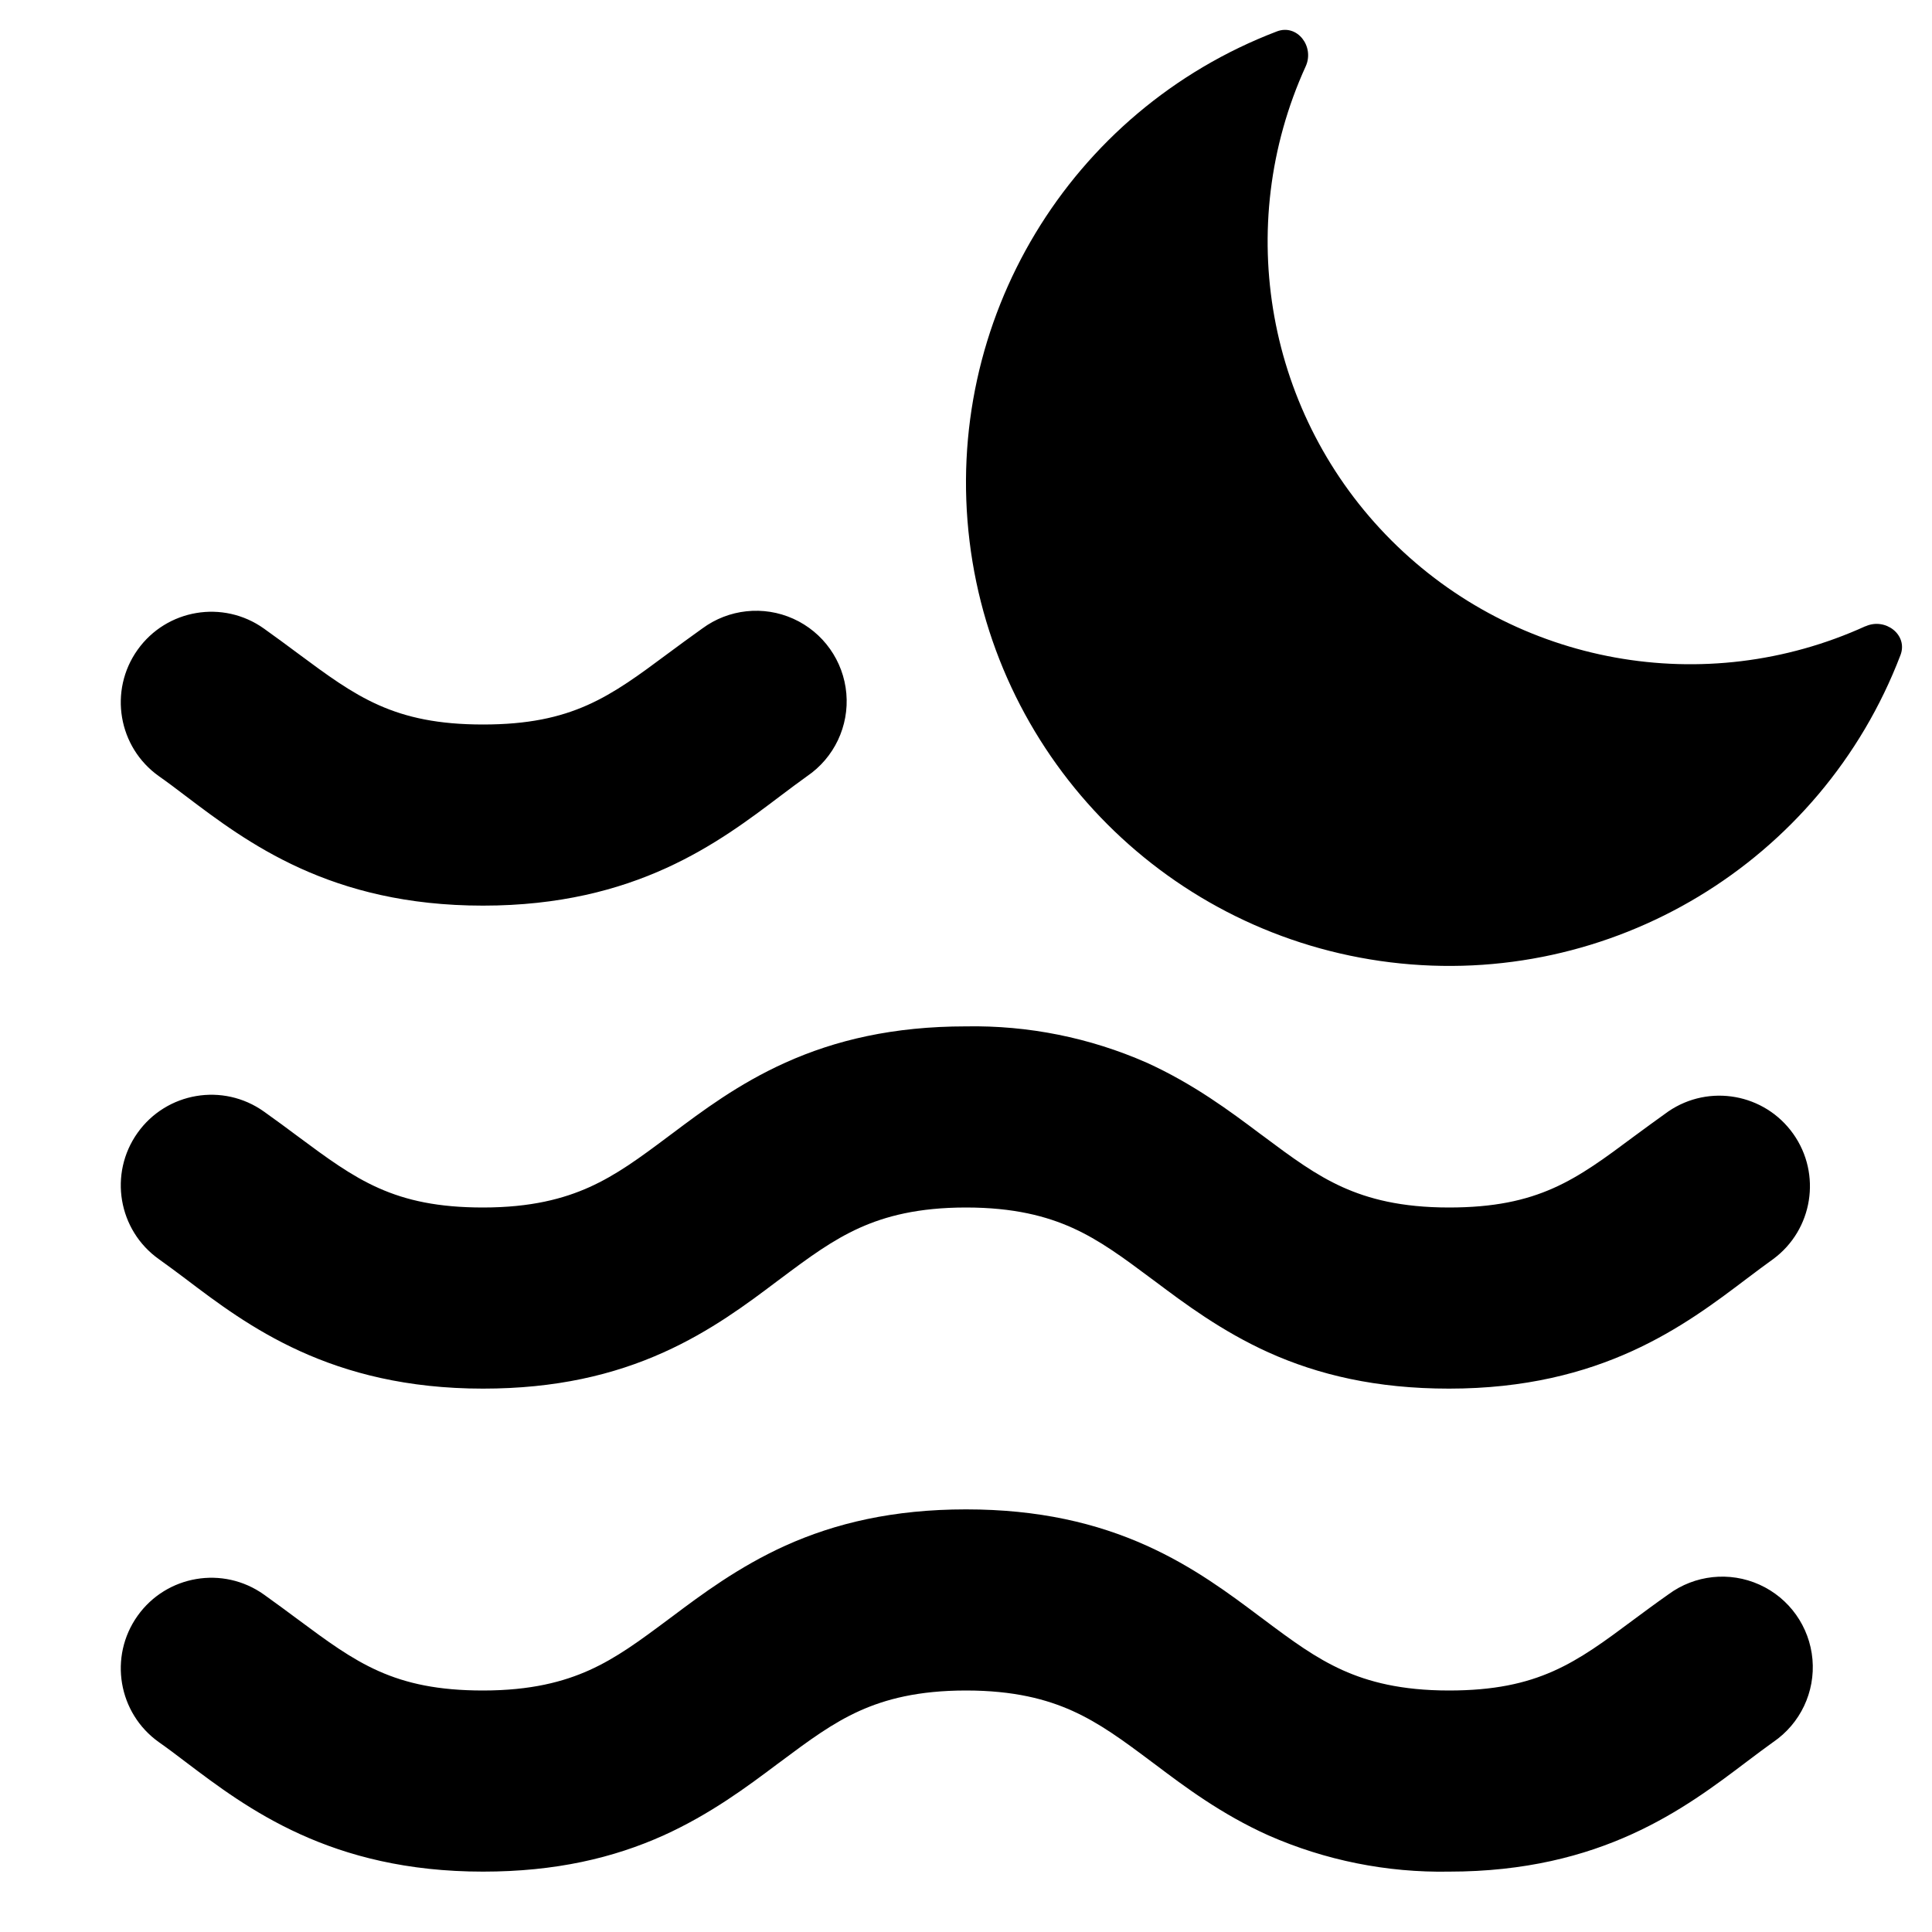
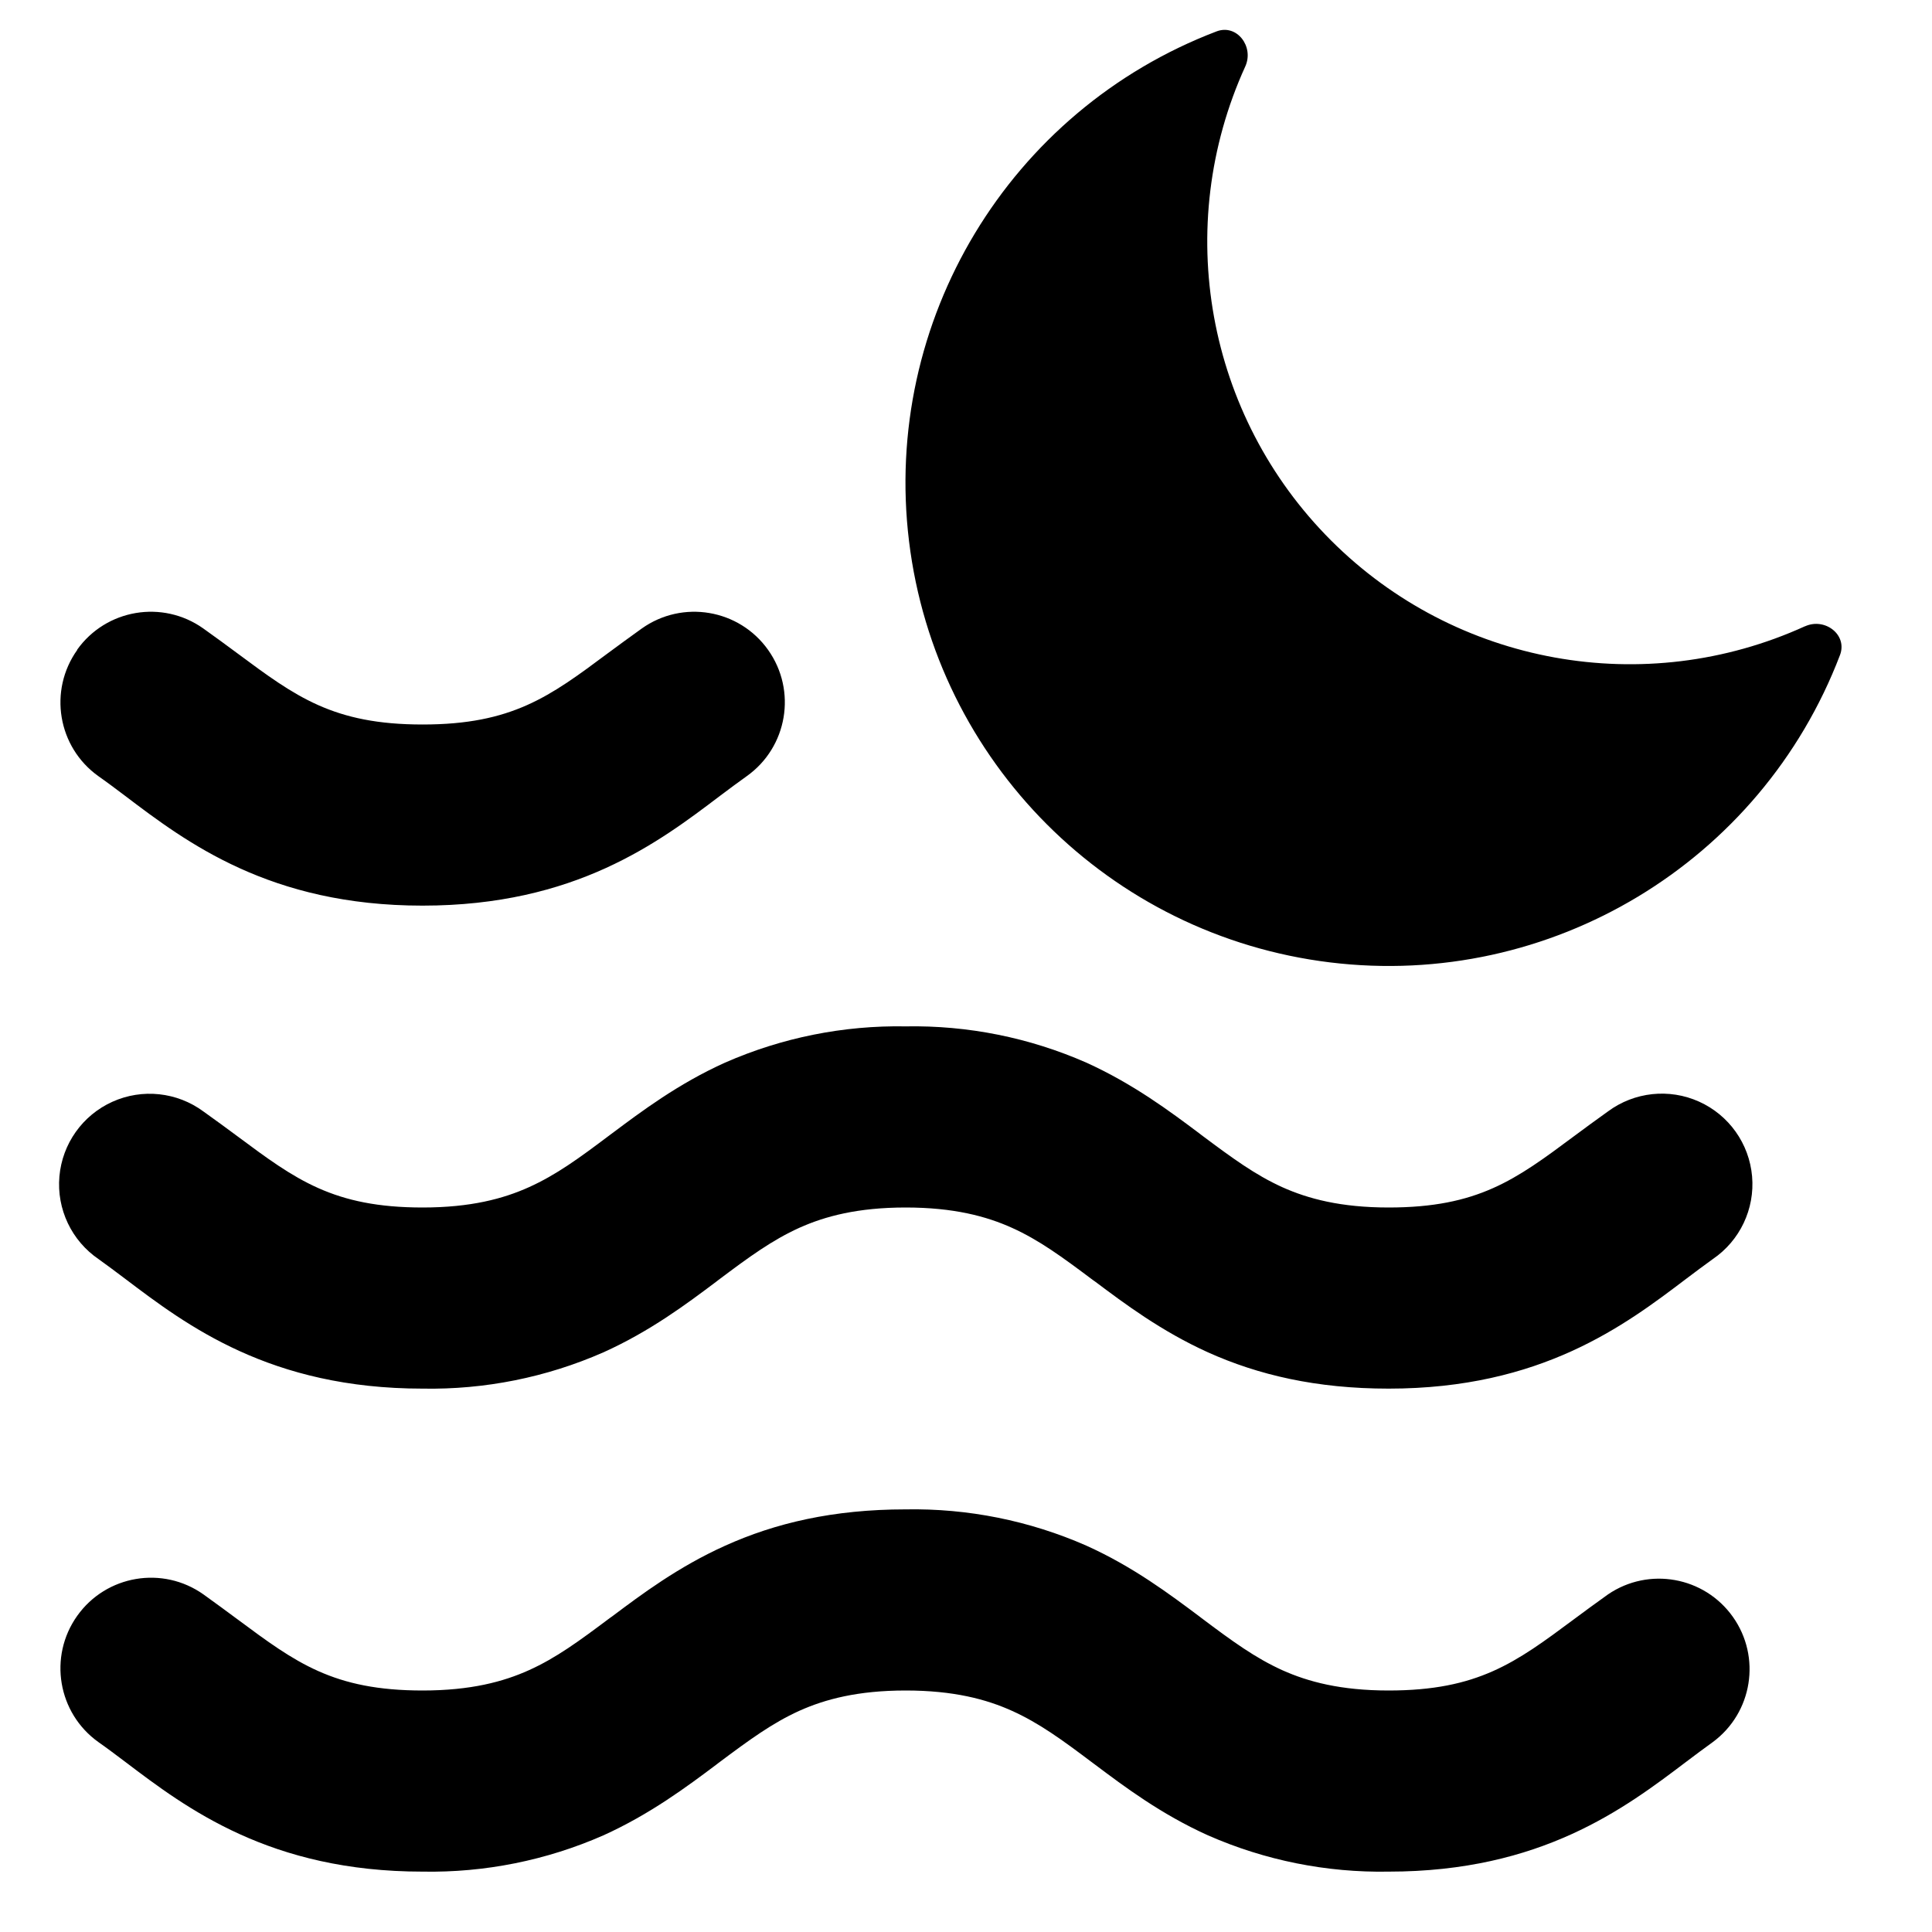
- <svg xmlns="http://www.w3.org/2000/svg" fill="none" height="16" width="16">
-   <path clip-rule="evenodd" d="M15.449 5.187c.164-.075.354.07.29.238A4.001 4.001 0 1110.575.26c.169-.064.313.126.238.29a3.5 3.5 0 004.636 4.636zm-14.31.195a.75.75 0 011.046-.177c.102.073.196.142.283.207C2.948 5.768 3.26 6 4 6h.001c.74 0 1.052-.232 1.531-.588.088-.065.181-.134.284-.207a.75.75 0 11.868 1.223c-.07.05-.142.104-.219.162-.51.386-1.201.91-2.464.91h-.002c-1.263 0-1.954-.524-2.464-.91-.076-.058-.149-.113-.219-.162a.75.75 0 01-.177-1.046zM4 11.5c.602 0 1.082-.114 1.495-.3.39-.175.696-.405.936-.586l.019-.014c.257-.193.444-.33.67-.432.212-.095.482-.168.88-.168s.668.073.88.168c.226.102.413.24.67.432l.019.014c.24.18.547.41.936.586.413.186.893.3 1.495.3 1.263 0 1.955-.524 2.465-.91.077-.058.15-.113.22-.163a.75.75 0 00-.868-1.223c-.103.073-.197.143-.286.208-.479.357-.79.588-1.531.588-.399 0-.668-.073-.88-.168-.226-.102-.413-.24-.67-.432l-.019-.014c-.24-.18-.547-.41-.936-.586A3.556 3.556 0 008 8.5c-.602 0-1.082.114-1.495.3-.39.175-.696.406-.936.586L5.55 9.4c-.257.193-.444.33-.67.432-.212.095-.482.168-.88.168-.74 0-1.052-.232-1.532-.588-.087-.065-.18-.134-.283-.207a.75.75 0 10-.869 1.223c.07.05.143.104.22.162.509.386 1.2.91 2.464.91zm1.495 3.7c-.413.186-.893.3-1.495.3-1.263 0-1.955-.524-2.465-.91-.076-.058-.149-.113-.219-.162a.75.75 0 01.869-1.223c.102.073.196.142.283.207.48.356.791.588 1.532.588.398 0 .668-.073.88-.168.226-.102.413-.24.67-.432l.019-.014c.24-.18.547-.41.936-.586.413-.186.893-.3 1.495-.3.602 0 1.082.114 1.495.3.39.175.696.406.936.586l.019.014c.257.193.444.33.67.432.212.095.482.168.88.168.74 0 1.052-.231 1.531-.588.088-.065.182-.135.286-.208a.75.75 0 11.868 1.223c-.07.05-.143.105-.22.163-.51.386-1.202.91-2.465.91a3.557 3.557 0 01-1.495-.3c-.39-.175-.696-.405-.936-.586L9.55 14.6c-.257-.193-.444-.33-.67-.432C8.668 14.073 8.398 14 8 14s-.668.073-.88.168c-.226.102-.413.24-.67.432l-.019.014c-.24.18-.547.41-.936.586z" fill="currentColor" fill-rule="evenodd" />
+ <svg xmlns="http://www.w3.org/2000/svg" width="16" height="16" fill="currentColor" viewBox="0 0 16 16">
+   <path fill-rule="evenodd" d="M14.948 5.187c.165-.075.354.07.29.238A4.001 4.001 0 1 1 10.075.26c.168-.064.312.126.238.29a3.5 3.5 0 0 0 4.636 4.636Zm-14.31.195a.75.75 0 0 1 1.046-.177c.103.073.196.142.284.207.48.356.79.588 1.531.588h.002c.74 0 1.052-.232 1.53-.588.088-.065.182-.134.284-.207a.75.75 0 1 1 .869 1.223c-.07.05-.143.104-.22.162-.509.386-1.2.91-2.464.91h-.002c-1.262 0-1.954-.524-2.463-.91-.077-.058-.15-.113-.22-.162A.75.75 0 0 1 .64 5.382ZM3.5 11.5a3.56 3.56 0 0 0 1.496-.3c.389-.175.695-.405.936-.586l.018-.014c.257-.193.445-.33.67-.432.212-.095.482-.168.88-.168.399 0 .669.073.88.168.226.102.414.24.67.432l.02.014c.24.18.546.41.935.586.414.186.894.3 1.495.3 1.264 0 1.956-.524 2.465-.91.077-.058.15-.113.22-.163a.75.75 0 1 0-.868-1.223c-.103.073-.197.143-.285.208-.48.357-.791.588-1.532.588-.398 0-.668-.073-.88-.168-.225-.102-.413-.24-.67-.432l-.018-.014c-.24-.18-.547-.41-.936-.586A3.556 3.556 0 0 0 7.5 8.5a3.56 3.56 0 0 0-1.495.3c-.389.175-.695.406-.936.586L5.05 9.4c-.256.193-.444.33-.67.432-.211.095-.481.168-.88.168-.74 0-1.052-.232-1.531-.588-.088-.065-.181-.134-.284-.207a.75.75 0 1 0-.868 1.223c.07.05.142.104.219.162.51.386 1.201.91 2.464.91Zm1.496 3.7a3.56 3.56 0 0 1-1.496.3c-1.263 0-1.955-.524-2.464-.91-.077-.058-.15-.113-.22-.162a.75.75 0 0 1 .87-1.223c.102.073.195.142.283.207.48.356.79.588 1.531.588.399 0 .669-.073.88-.168.226-.102.414-.24.67-.432l.02-.014c.24-.18.546-.41.935-.585.414-.187.894-.301 1.495-.301a3.56 3.56 0 0 1 1.496.3c.389.175.695.406.936.586l.018.014c.257.193.445.33.67.432.212.095.482.168.88.168.741 0 1.053-.232 1.532-.588.088-.065.182-.135.285-.208a.75.75 0 0 1 .868 1.223c-.07.05-.143.105-.22.163-.51.386-1.201.91-2.465.91a3.556 3.556 0 0 1-1.495-.3c-.389-.175-.695-.405-.936-.586L9.05 14.6c-.256-.193-.444-.33-.67-.432-.211-.095-.481-.168-.88-.168-.398 0-.668.073-.88.168-.225.102-.413.24-.67.432l-.018.014c-.24.18-.547.41-.936.586Z" clip-rule="evenodd" />
</svg>
